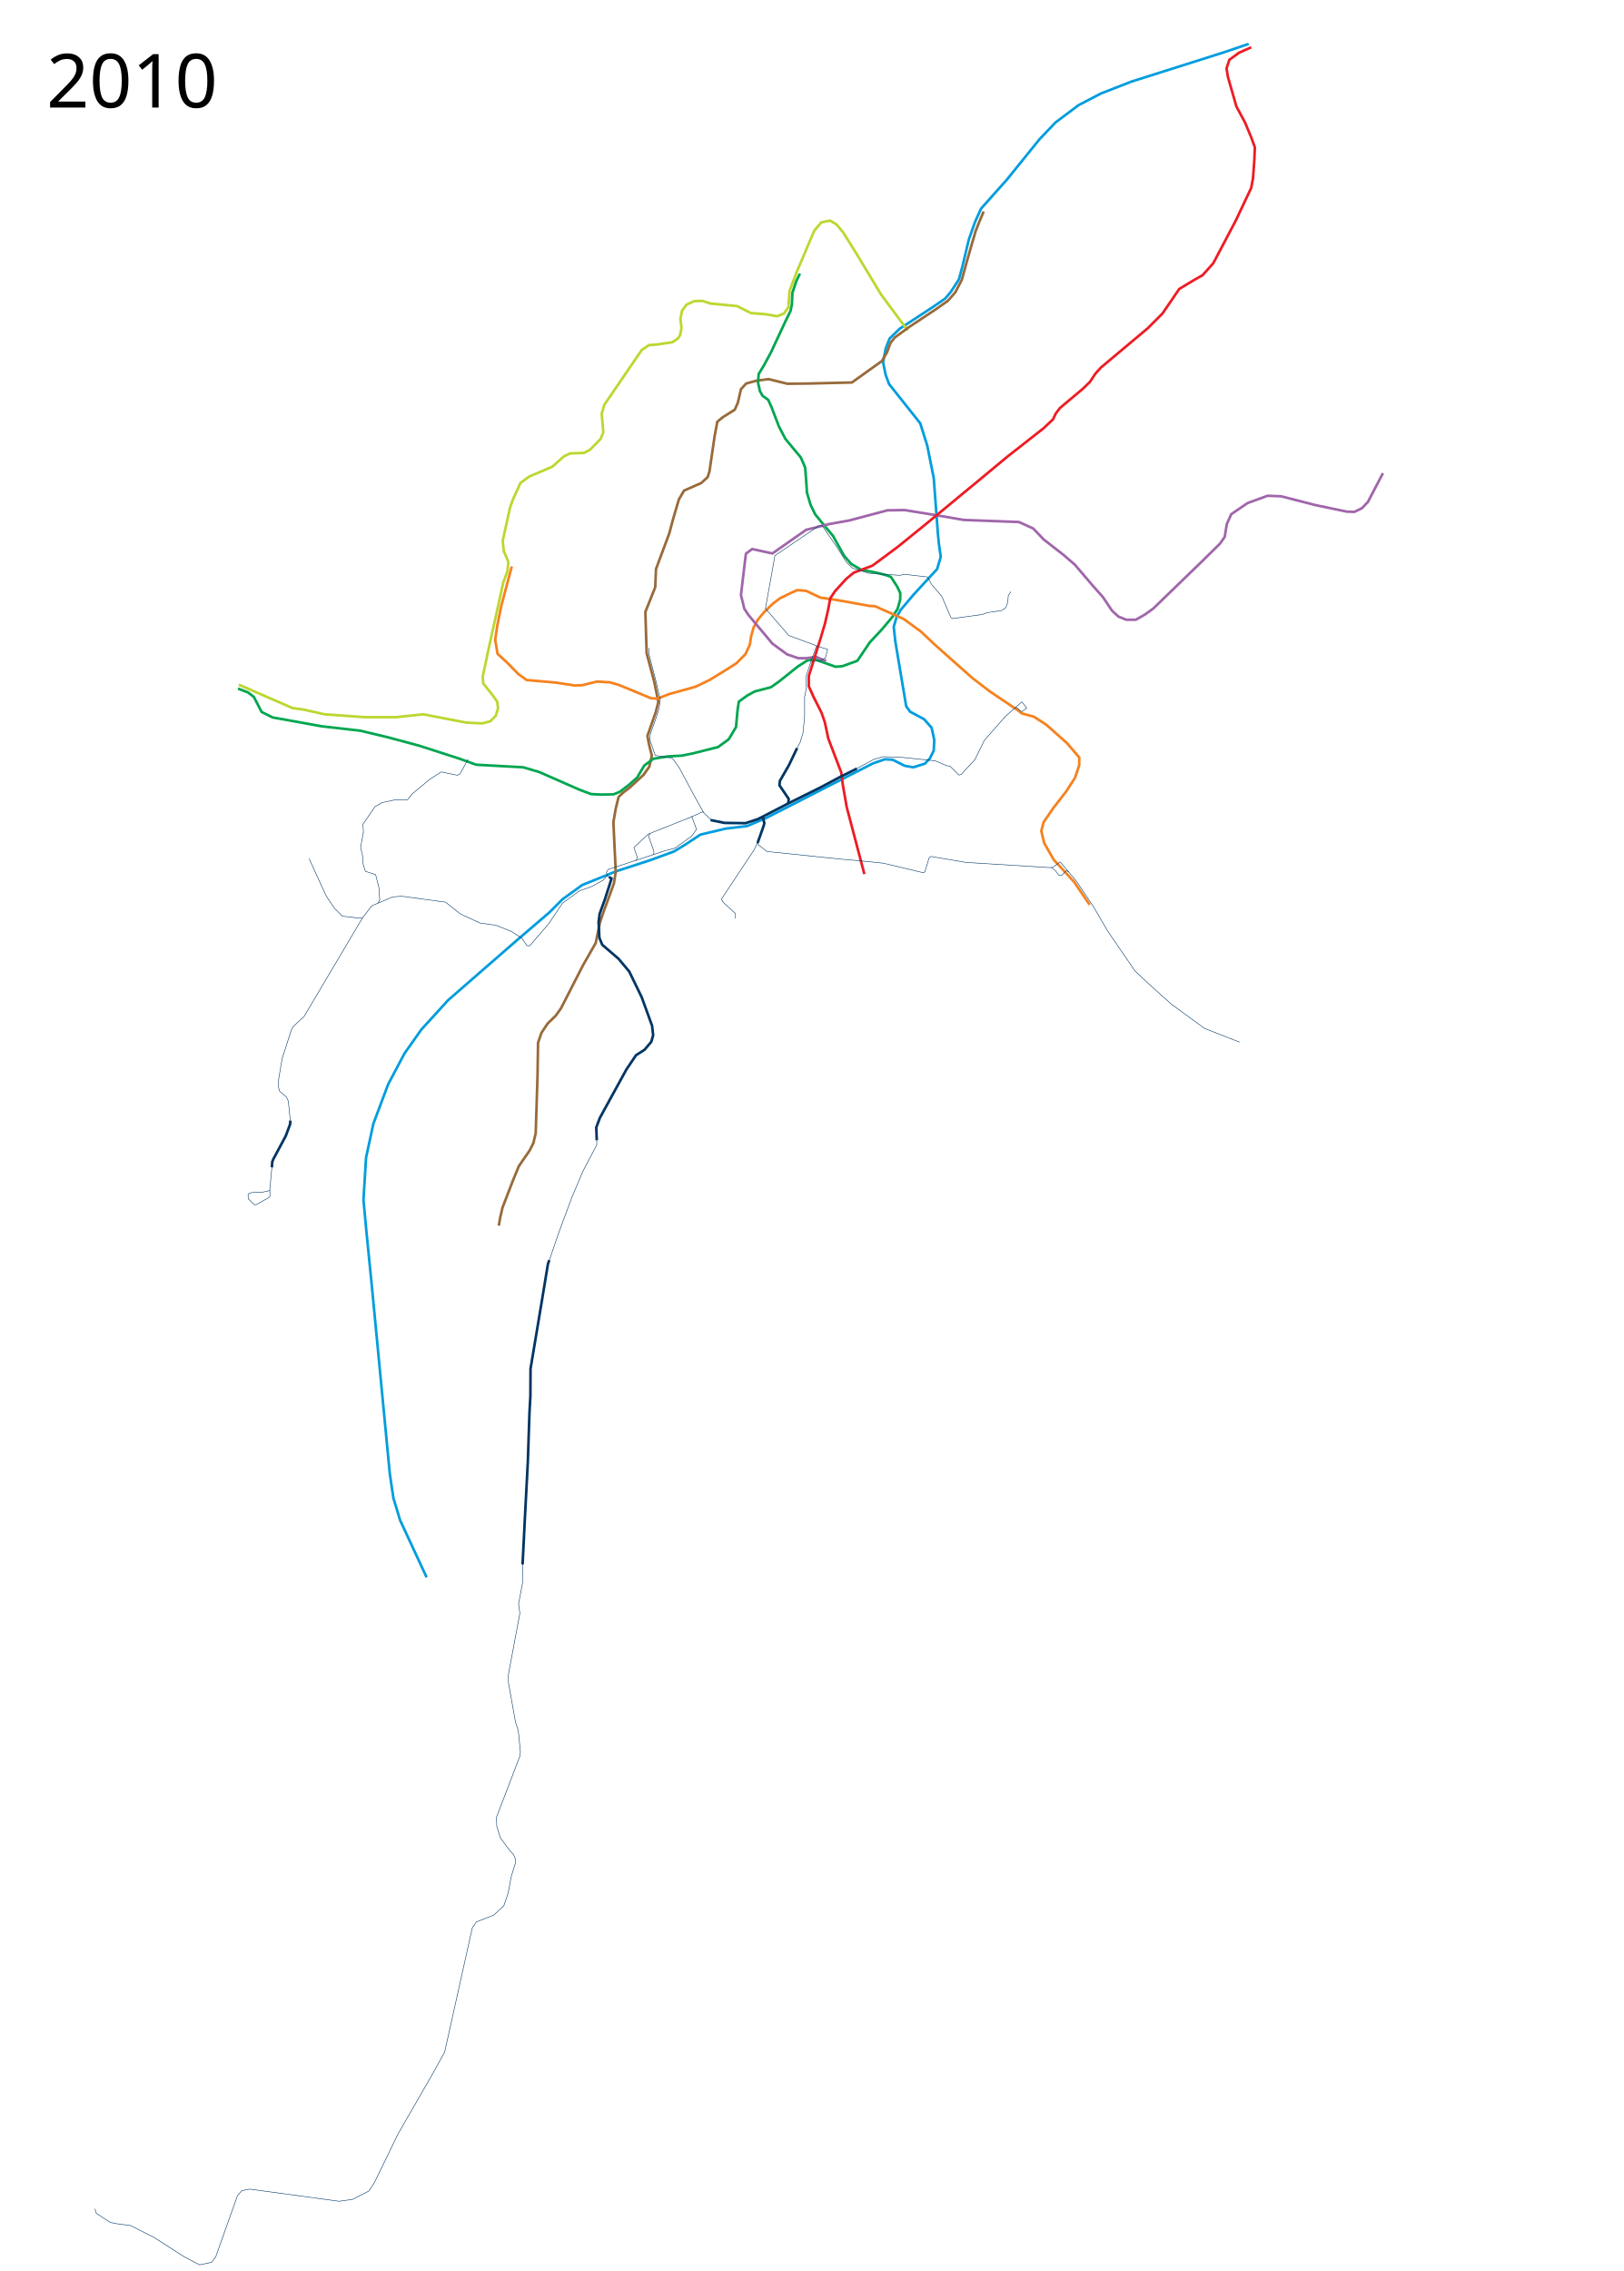
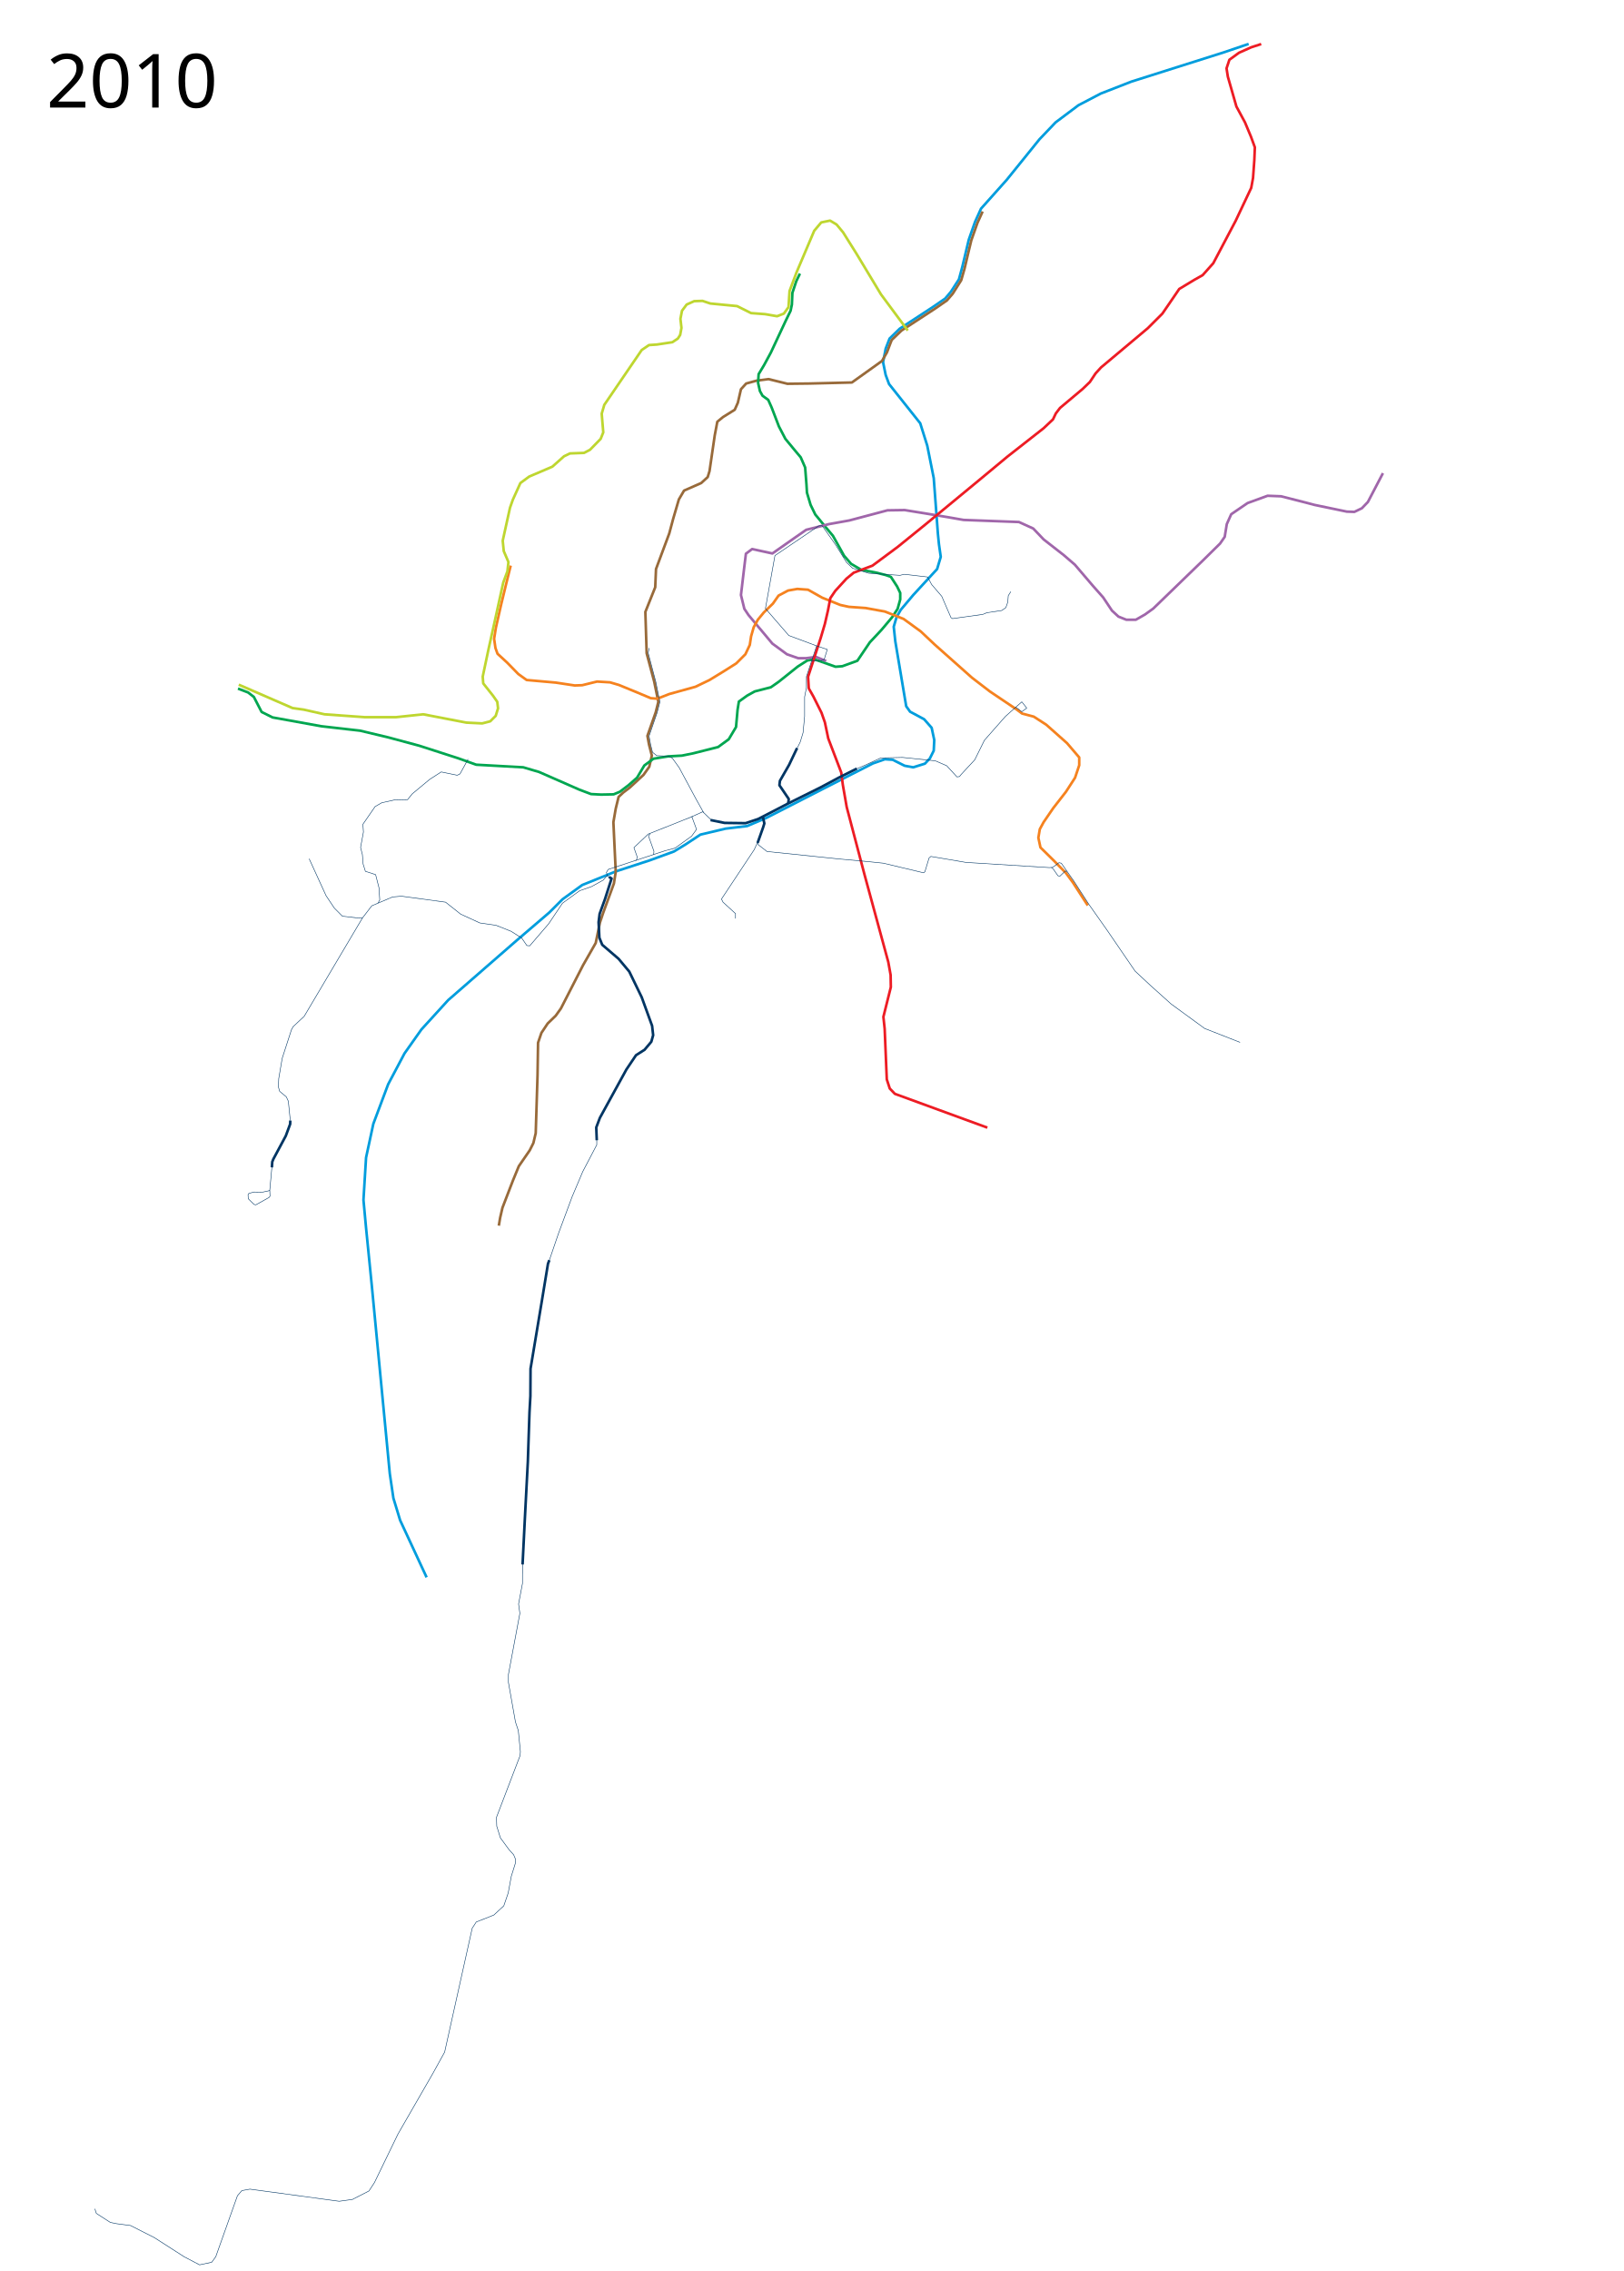
<svg xmlns="http://www.w3.org/2000/svg" height="4370" width="3125" viewBox="-225, 0, 3125, 4370">
  <path d="M2178 84.5l-47 16-178.5 56.5-59 23-43 22.5-44 33-31 32.5-63 78-49.5 55.5-11.5 25.5-12 34-12.5 52.5-6.5 24-15.5 24-11 13-24 16.5-63.5 41.5-19.5 19-7.5 19.5-5 26 5 24.5 6.5 17.5 60 75.5 13.5 43L1572 920l8 107 2 20 3.5 24.5-7 23.5-46 50-24 28.5-8 14-5.5 18.5 3 28 21 125 7.5 10.5 27 14.5 14.5 16.5 5 23.5-1 20.5-7.5 15-9.5 10-22.5 7-16.5-3-23-11.5-15-1-23 8-99 50.5-106.5 54.5-36.5 15.5-41.5 5-48.5 11.5-28 18.5-23 14-46.5 17-64.5 21-65.5 26.5-38 27.5L832 1756l-62.5 53.5-132 115L586 1981l-32.5 46-31.5 59.5-28.5 76-14 65-5 81.5 5 54 11 110.5 34.658 362.11 6.946 47.236 12.967 42.605 50.942 109.756" fill="none" stroke="#009ddd" stroke-width="5" stroke-linejoin="round" />
-   <path d="M1522 636l-51.5-69.5-47-78-26-41.5-12.5-15-12.5-7.5-17 3.5-13.5 16-34 80-13.5 36-1 15-1 16-9 12.5-13 5-23-4-27-2-27-13.5-51.5-5-15-5-16 .5-14.5 6.5-9 12-3 15.5 2 17.5-2.5 13.5-4.5 7-10.5 7-30 4.5-15 1-14 9.5L938 779l-5 17 3 36-5 12.5-20.5 21-11.5 6-27 1-11.5 5.5-22.5 20-44.5 19-17 12.5-14.5 32-5.5 15.5-14 63.5 2 20 9 21-2 18-8 21.5-13.5 61.5-15 67.5-11 52 1 13 19 24 8 11.5 1.5 12.5-4.5 14.5-10.5 10.5-15.5 4-30.5-1.5-83-16-52 5.5h-61l-77-5.5-40-9-21.5-3-103.5-45" fill="none" stroke="#bed630" stroke-width="5" stroke-linejoin="round" />
-   <path d="M1668 407l-9 21.5-6.5 16.5-10 34.5-7 24.5-9.5 34.5-12.5 24-14 16-22.5 16-53.5 35.5-26.5 19.5-8 10-7 18.5-9.5 16.5-58 41.5-82 2-42 .5-36.5-9-23 3-20 5.5-10 11-6 26-6 13.5-22.5 14-11 9-5 26.5-10 68.5-3.5 11.5-12.5 11.5-33 14.5-10 17-11 37.5-7.5 28-25.5 68.5-1.5 35-19 47.5 2.5 79.5 14.5 54.5 8 39-5 20-16 45.5 3 16.5 5.5 21.5-5 21.5-11 15.5-26.5 24.5-12.5 9.5-9 8.5-5.5 22.5-4.5 26 2 43 2.5 52.5-3.5 22.5-21 57.5-6 18-8 39-24.5 43-42.5 83-10 14-15.5 15-12 18-6.5 19-1 62.5-3.5 111.5-4.5 19-7 14-21 30.5-11.5 28-20 52-4.5 19.5-2.5 15" fill="none" stroke="#986a3a" stroke-width="5" stroke-linejoin="round" />
+   <path d="M1666.056 407l-9.92 21.807-11.82 33.583-5.6 23.043-7.41 31.354-6.431 22.429-16.285 25.841-11.34 13.136-23.626 16.307-63.627 41.535-18.828 18.068-2.68 6.727L1482 678l-9.5 16.5-58 41.5-82 2-42 .5-36.5-9-23 3-20 5.5-10 11-6 26-6 13.5-22.5 14-11 9-5 26.5-10 68.5-3.5 11.5-12.5 11.5-33 14.5-10 17-11 37.5-7.5 28-25.5 68.5-1.5 35-19 47.5 2.5 79.5 14.5 54.5 8 39-5 20-16 45.5 3 16.5 5.5 21.5-5 21.5-11 15.5-26.5 24.5-12.5 9.5-9 8.5-5.5 22.5-4.5 26 2 43 2.5 52.5-3.5 22.5-21 57.5-6 18-8 39-24.5 43-42.5 83-10 14-15.5 15-12 18-6.5 19-1 62.5-3.5 111.5-4.5 19-7 14-21 30.5-11.5 28-20 52-4.5 19.5-2.5 15" fill="none" stroke="#986a3a" stroke-width="5" stroke-linejoin="round" />
  <path d="M233 1325l19.5 7.5 11 8.5 15 29 21 10.5 94 17 74.5 8.5 54.5 13 59.5 16 74.5 24 35 12.5 90.5 5 30.5 9 77.5 34 22.5 8.5 19.5 1 24-.5 12-5 16.5-12.5 16.5-14.5 14-23.5 17.5-13 28-4.5 27-1.5 22-4.5 47.5-12 20.5-15 14-23.5 3-33.5 2.5-15.5 16-11.5 14.5-8 31-8 15-10.5 37-29.5 18-11.5 13.5-2.5 41 14.5 13-1 29-10.5 24-35.5 22.5-24 21-25 10-15.5 5-18V1141l-6-12.5-12-18.5-10-3.5-20-5-27-5-19.5-11.5-13.5-15.5-21.5-38.5-13.5-16-20.5-25-9-18.5-7-23.5-1-16.5-2.5-32-8.5-19.5-10.5-12.5-19-23-12.5-24-14-36.5-6.5-14.5-11-8-5-9-3.5-15.5 1-17 10.5-17.5 13-24 28.5-61 9.5-19.5 2.5-12 1-22.5 7.5-22.5 7-14.5" fill="none" stroke="#00a650" stroke-width="5" stroke-linejoin="round" />
-   <path d="M760 1090l-8.5 31.5-12 45.5-7.5 37-4 27 4.5 27 18.5 17 21.5 22 16 11.5 56 5 36.5 5.5 14.5-.5 28.5-7 25 1.5 17 5 36.5 15 25 10.5 12.5 1 23-9 50.5-14 27-13 27-16.5 24.5-15.5 17.5-17.5 8.5-18 2.5-16.5 5-17.5 8-14.5 11.5-14 17.5-17 14-10.5 19.5-9.5 13.5-6 17 1.5 27.5 13 27.5 4 20.5 3.5 46.5 8.5 10.5.5 55 24.5 33 24 26.5 25 72 64 34.5 26.5 50.5 34 11.5 8.5 22.5 6 24 15.5 40 35.5 23.5 27.5v15l-8 24-17.5 27-24.5 31.5-18.5 27-4.5 17 5.5 23 18.5 32.5 23.5 25.5 16 17.5 29.5 43.5" fill="none" stroke="#f5821f" stroke-width="5" stroke-linejoin="round" />
  <path d="M1365 1272l-20-8-18.5 2.5H1311l-21.5-7.5-28-20.5-46-55-8-12-6.5-26.5 5.5-46.5 4-33 12-9 39 8.5 43.5-30.5 21.5-15 44-11 39-7 41.5-11 32-8.5 33-.5 40 6.5 45 7.5 28.5 5 106.5 4 27.5 12.5 20 21 38.5 30 21.5 18.5 35 41 19.5 22 17 25.5 12.5 11.5 15 6h18.5l17.5-10 16-11.5 95-92 33.5-33 9-13 4-24.5 8.5-19L2176 968l38.5-14 26 1 49 12.5 15 4 62.5 13 14.5.5 14.5-7 11.5-12 29-55.5" fill="none" stroke="#a066aa" stroke-width="5" stroke-linejoin="round" />
-   <path d="M2183 91l-23.5 10.5L2141 115l-5.5 16.5 2.5 16 16.5 57.5 16.5 30.5 11.5 27.5 7.5 20.5-1 24.5-2.5 34.5-3.5 19-30 63.5-43 81.5-20.5 23-16 9-29 17.5-15 22-17.5 25.5-28 28-43.5 36.5-46.5 39-10.5 11.5-11 16.5-14 13.5L1815 785l-8 10.5-5.5 11.5-18 17-69.5 54.5-53 44-106 87.5-52.5 42.5-48.5 36-36 13.5-14 11.5-21.5 23.5-9.5 14-4.5 23.5-6 26-8 27-23 73.5v19.5l9 20 15.5 31 6.5 18.5 6.5 31 25 65.5 3 23.5 7.5 43 34 129" fill="none" stroke="#ed1c24" stroke-width="5" stroke-linejoin="round" />
-   <path d="M1424 1479l-34 17-35.5 19-60.5 30-60 31-24 8-40.5-.5-27-5.5" fill="none" stroke="#003563" stroke-width="5" stroke-linejoin="round" />
  <path d="M1243 1571l3 13.5-2.5 8-10.5 29.5M1292 1545.5l1-8-18-26.5 1-8.5 17.5-30.5 15.5-32.5" fill="none" stroke="#003563" stroke-width="5" stroke-linejoin="round" />
  <path d="M950.5 1690l-5.5-3.5-3-7.5 3.5-6 109.5-36 19-5 32-23 9.5-13-9-24.5 21-9.5 16.5 16" fill="none" stroke="#003563" stroke-width="1px" stroke-linejoin="round" />
  <path d="M1108 1571l-85.5 34-27.5 26 6.5 18.5-2 6.5" fill="none" stroke="#003563" stroke-width="1px" stroke-linejoin="round" />
-   <path d="M1026.5 1604l-3.5 4.5 10.5 29.5-.5 7M943.5 1684.5l-7.5 9-22.5 12.5-23 8-33 24-26.5 39.5-36.5 42.5-5.5-.5-10-14.5-20.5-13-29-11.5-31-4.5-37-17-29-23-85-11.5-17 1.5-40 17-18 23.5-12.5-.5-26-3-15.5-15.5-16-24-32.5-71M1421 1480.5l36-19.5 18-5 37 1.5 63 6.5 22 9.5 6 .5 17.5 17.5 4.5-1.5 26-28 18.5-37.5 40.5-46 31.5-28 9.5 12-9.5 7-12-9M1234.5 1617.5l-8 17.5-63 95 3 6 24 22v9.5M1798.5 1669.5l8 6 6 8.5 5 1 9.5-9.5 5.5 2" fill="none" stroke="#003563" stroke-width="1px" stroke-linejoin="round" />
+   <path d="M1026.5 1604l-3.5 4.5 10.5 29.5-.5 7M943.5 1684.5l-7.5 9-22.5 12.5-23 8-33 24-26.5 39.5-36.5 42.5-5.5-.5-10-14.5-20.5-13-29-11.5-31-4.5-37-17-29-23-85-11.5-17 1.5-40 17-18 23.5-12.5-.5-26-3-15.5-15.5-16-24-32.5-71M1234.5 1617.5l-8 17.5-63 95 3 6 24 22v9.5" fill="none" stroke="#003563" stroke-width="1px" stroke-linejoin="round" />
  <text style="line-height:125%;-inkscape-font-specification:Sans" y="206.961" x="-135.547" font-size="144px" font-weight="400" letter-spacing="0" word-spacing="0" font-family="Sans">
    <tspan y="206.961" x="-135.547">2010</tspan>
  </text>
  <text style="line-height:125%;-inkscape-font-specification:Sans" y="4267.961" x="-135.547" font-size="144px" font-weight="400" letter-spacing="0" word-spacing="0" font-family="Sans" />
  <path d="M923.5 2193.091v9.91l-27 51.5L876 2303l-26 70-20.5 60-6.5 41.5-26.61 158.301-.655 54.36L788 2864l-6.5 129.5-1 36.5v17l-7.5 39.5 2.5 18-22 117.5v15.5l13.5 76 5.5 16.5 4 40.5-.5 7.5-45.5 119 .5 17 7 22.5 16.5 22.5 9 10 4 9.5-1 8-7.5 24-5.932 32.055-8.485 24.749-19.092 17.677-33.94 13.435-7.78 12.021-53.032 238.295-22.628 41.012-67.175 116.673-45.255 93.338-10.606 16.263-31.82 16.264-25.456 3.535-171.827-23.334-15.556 2.828-8.485 9.9-41.72 117.38-7.778 10.606-23.334 4.95-29.699-15.556-57.275-36.77-45.962-23.334-26.87-3.536-12.021-2.475-26.87-17.324-2.829-8.839" fill="none" stroke="#003563" stroke-linejoin="round" />
-   <path d="M947 1687.5l5 3-12.5 39-10.5 29-2 16 1.5 30 5.5 13.5 31.5 27 20.5 24.5 24 49.5 20 55 2 18-3.5 12.5-13 15.5-16.5 10.5-18.5 27.5-51 93-7 18.5 1 24.652" fill="none" stroke="#003563" stroke-width="5" stroke-linejoin="round" />
-   <path d="M1129 1563.5l-14.5-26-32.5-60.5-13-18-33-5.5-10.5-30.5 1-10.5 11.5-32 5.373-16.947 2.442-17.111-8.105-34.583-13.68-53.09.322-11.7M1308 1442l7-14 5.5-18 3-31.5V1341l3.5-17.5-1-21 11.5-35 9.08-24.66 7.92 2.66 13.371 4.098-4.37 16.402-8 5-20 2M1346.509 1242.637L1293.1 1222.9l-44.99-51.957 18.287-101.88 84.465-57.181 6.385-.29 27.865 40.346 19.157 30.477 11.61 11.03 30.768 9.578 60.374 4.064 8.417-2.032 44.7 5.224 7.837 14.513 19.447 22.64 17.706 40.927 2.903 2.032 58.342-8.127 7.546-3.193 29.026-4.354 7.837-5.515 3.773-10.74.871-12.19 4.935-7.837M1232 1621l3 5 16 12.5 140 14.5 55 5 29 3 77.5 18.5 2.5-2 8-26.5 3.5-3 67.5 11.5 160.5 10 6.5-.5 14.5-10.5 2 2.5 29 34.5 34 51 25.5 44 53.534 78.224 29.606 27.574 39.765 35.702 64.438 47.022 67.196 26.38" fill="none" stroke="#003563" stroke-width="1px" stroke-linejoin="round" />
-   <path d="M780.702 3010.451l4.34-86.798 5.786-110.812 3.183-95.19 1.736-31.246.29-52.658 21.699-129.908 11.862-72.043 2.604-6.943M298.248 2246.337l.724-10.705 2.17-5.352 23.87-44.557 8.39-22.712.29-6.8" fill="none" stroke="#003563" stroke-width="5" stroke-linejoin="round" />
+   <path d="M947 1687.5l5 3-12.5 39-10.5 29-2 16 1.5 30 5.5 13.5 31.5 27 20.5 24.5 24 49.5 20 55 2 18-3.5 12.5-13 15.5-16.5 10.5-18.5 27.5-51 93-7 18.5 1 24.652M780.702 3010.451l4.34-86.798 5.786-110.812 3.183-95.19 1.736-31.246.29-52.658 21.699-129.908 11.862-72.043 2.604-6.943M298.248 2246.337l.724-10.705 2.17-5.352 23.87-44.557 8.39-22.712.29-6.8" fill="none" stroke="#003563" stroke-width="5" stroke-linejoin="round" />
  <path d="M298.248 2246.337l-4.05 43.978.434 11.573-2.025 2.46-25.172 14.032-3.616-.723-10.995-10.85-.434-7.957 1.591-2.459 9.982-2.604 15.913.29 12.875-2.75 1.592-1.301M333.691 2156.212l-3.761-37.179-3.906-8.39-12.73-10.56-2.46-8.391.579-15.913 6.654-39.204 17.794-54.972 3.327-6.076 21.266-19.964L472.5 1766.5M502.658 1737.555l3.183-5.93-1.447-23.147-6.51-25.46-19.674-6.366-4.34-13.888-1.446-18.227-3.472-13.888 5.497-29.656-1.013-14.9 23.436-33.996 12.73-7.378 24.159-5.353 25.46-.579 9.404-11.428 33.273-27.63 22.278-14.322 30.813 6.365 5.353-2.604 15.479-28.354" fill="none" stroke="#003563" stroke-linejoin="round" />
+   <path d="M757.852 1088.364l-8.705 35.08-9.545 39.26-10.16 44.672-3.526 21.803 2.595 17.779L732.5 1258l18.5 17 21.5 22 16 11.5 56 5 36.5 5.5 14.5-.5 28.5-7 25 1.5 17 5 36.5 15 25 10.5 12.5 1 23-9 50.5-14 27-13 27-16.5 24.5-15.5 17.5-17.5 8.5-18 2.5-16.5 5-17.5 8-14.5 11.5-14 17.5-17 10.829-15.41 18.272-9.704 17.899-3.136 20.58 1.5 27.193 15.353 34.968 14.024 16.51 3.603 32.18 2.26 36.993 6.74L1514 1191l33 24 26.5 25 72 64 34.5 26.5 50.5 34 11.5 8.5 22.5 6 24 15.5 40 35.5 23.5 27.5v15l-8 24-17.5 27-24.5 31.5-18.5 27-7.364 13.522-2.786 16.556 4.016 18.636 25.02 24.605L1826.5 1680l13.033 17.705 28.887 44.625" fill="none" stroke="#f5821f" stroke-width="5" stroke-linejoin="round" />
+   <path d="M1675.188 2169.89L1497.2 2104.83l-9.82-10.229-5.728-17.594-4.092-97.383-2.455-22.913 14.321-57.284-.41-23.323-4.5-24.96L1438.5 1682l-34-129-7.5-43-3-23.5-25-65.5-6.5-31-6.5-18.5-15.5-31-9-15.908-1.33-22.365 24.33-74.727 8-27 6-26 4.5-23.5 9.5-14 21.5-23.5 14-11.5 36-13.5 48.5-36 52.5-42.5 106-87.5 53-44 69.5-54.5 18-17 5.5-11.5 8-10.5 43.5-36.5 14-13.5 11-16.5L1894 707l46.5-39 43.5-36.5 28-28 17.5-25.5 15-22 29-17.5 16-9 20.5-23 43-81.5 30-63.5 3.5-19 2.5-34.5 1-24.5-7.5-20.5-11.5-27.5-16.5-30.5-16.5-57.5-2.5-16 5.5-16.5 18.5-13.5L2183 91l19.2-6.244" fill="none" stroke="#ed1c24" stroke-width="5" stroke-linejoin="round" />
+   <path d="M1129 1563.5l-14.5-26-32.5-60.5-13-18-6.651-3.802-23.485-1.084-8.036-6.563-3.794-15.14-2.887-15.921 15.49-44.889 5.475-21.244-2.469-10.871-5.445-27.32-14.804-55.852 1.958-9.246M1308 1442l7-14 5.5-18 3-31.5V1341l3.5-17.5.023-21.511 10.068-30.5 9.49-28.65 7.92 2.662 12.654 4.2-6.11 19.675-5.545 1.624-18.41.49M1421 1480.5l16.871-7.224 32.321-14.82 41.808-.955 63 6.5 22 9.5 19.707 21.47 4.918-.709 3.375-4.261 26-28 18.5-37.5 40.5-46 31.5-28 9.5 12-9.5 7-12-9M1232 1621l3 5 16 12.5 140 14.5 55 5 29 3 77.5 18.5 2.5-2 8-26.5 3.5-3 67.5 11.5 160.5 10 6.5-.5 12.045-8.965 4.455.966 24.09 34.295 29.294 45.374L1906 1790.5l53.534 78.225 29.606 27.574 39.766 35.702 64.437 47.022 68.143 26.75" fill="none" stroke="#003563" stroke-width="1px" stroke-linejoin="round" />
+   <path d="M1798.5 1669.5l3.397 2.523 9.069 13.103 3.772.897 10.318-9.909 3.352.67M1346.58 1242.84l-53.479-19.94-44.99-51.956 18.286-101.881 84.465-57.181 6.386-.29 25.406 36.006 21.616 34.817 11.61 11.03 30.768 9.578 60.373 4.064 8.418-2.032 44.7 5.225 7.837 14.513 19.447 22.64 17.706 40.926 2.902 2.032 58.342-8.127 7.547-3.193 29.026-4.354 7.837-5.515 3.773-10.74.87-12.19 4.935-7.837" fill="none" stroke="#003563" stroke-width="1px" stroke-linejoin="round" />
+   <path d="M1424 1479l-34 17-35.5 19-60.5 30-60 31-24 8-40.5-.5-27-5.5" fill="none" stroke="#003563" stroke-width="5" stroke-linejoin="round" />
+   <path d="M1522 636l-51.5-69.5-47-78-26-41.5-12.5-15-12.5-7.5-17 3.5-13.5 16-34 80-13.5 36-1 15-1 16-9 12.5-13 5-23-4-27-2-27-13.5-51.5-5-15-5-16 .5-14.5 6.5-9 12-3 15.5 2 17.5-2.5 13.5-4.5 7-10.5 7-30 4.5-15 1-14 9.5L938 779l-5 17 3 36-5 12.5-20.5 21-11.5 6-27 1-11.5 5.5-22.5 20-44.5 19-17 12.5-14.5 32-5.5 15.5-14 63.5 2 20 9 21-2 18-8 21.5-13.5 61.5-15 67.5-11 52 1 13 19 24 8 11.5 1.5 12.5-4.5 14.5-10.5 10.5-15.5 4-30.5-1.5-83-16-52 5.5h-61l-77-5.5-40-9-21.5-3-103.5-45" fill="none" stroke="#bed630" stroke-width="5" stroke-linejoin="round" />
</svg>
